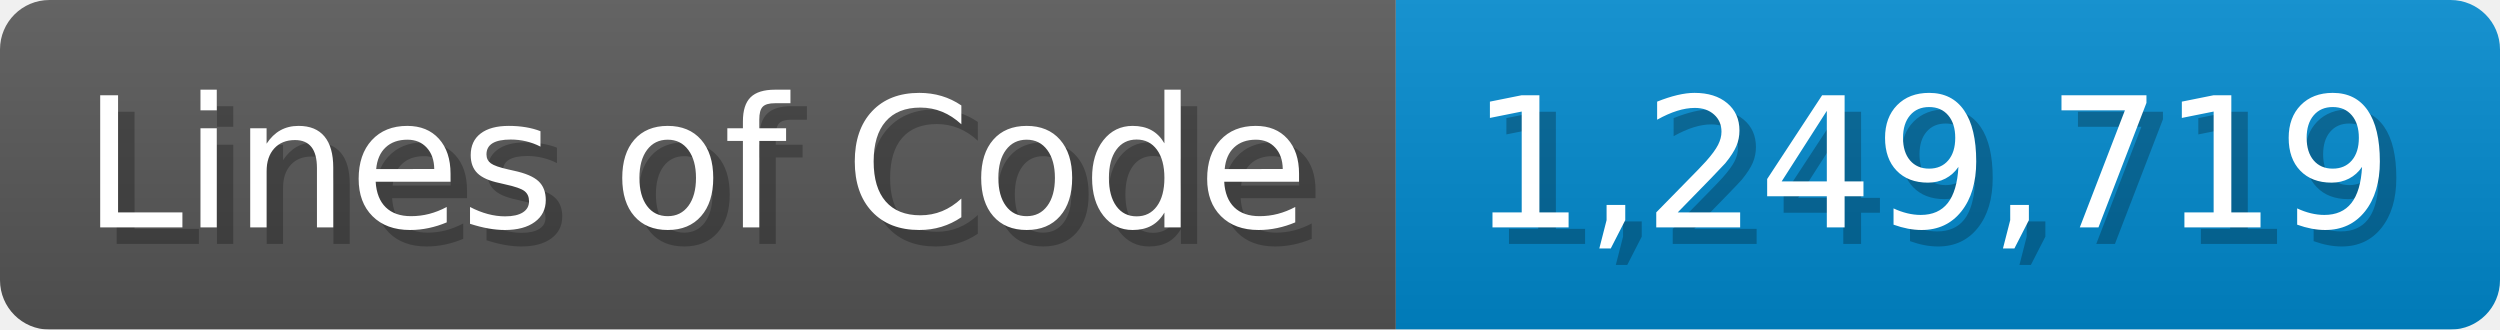
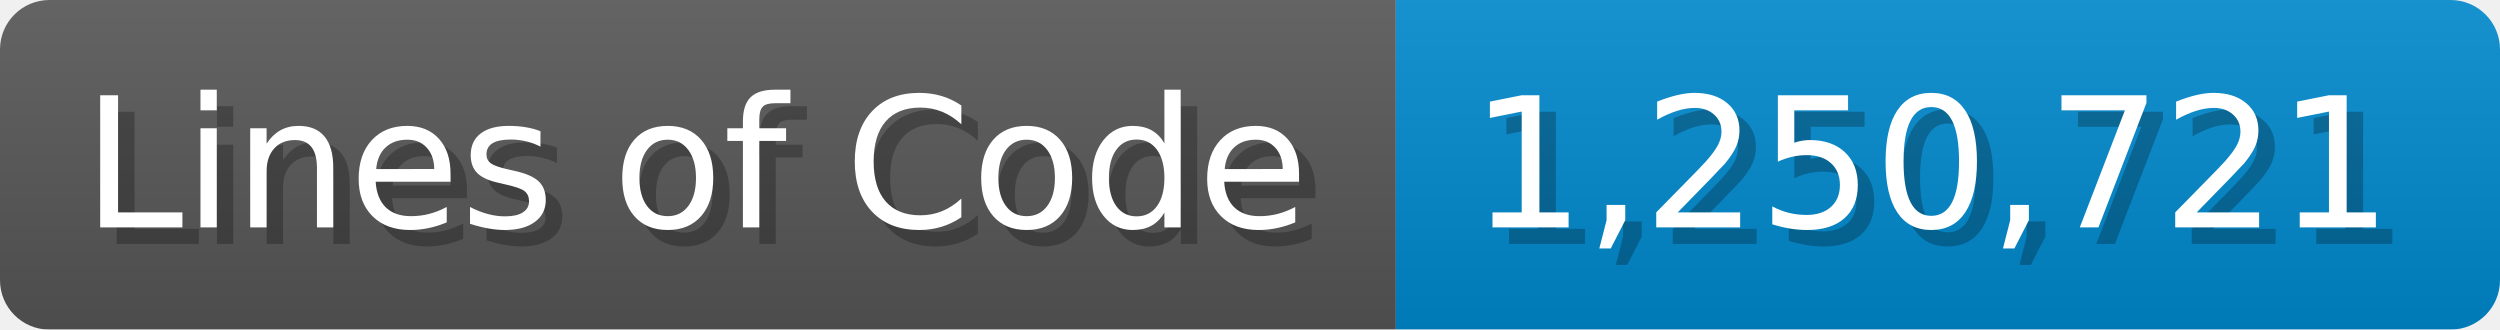
<svg xmlns="http://www.w3.org/2000/svg" width="151.7" height="20" viewBox="0 0 1517 200">
  <linearGradient id="a" x2="0" y2="100%">
    <stop offset="0" stop-opacity=".1" stop-color="#EEE" />
    <stop offset="1" stop-opacity=".1" />
  </linearGradient>
  <mask id="m">
    <rect width="1517" height="200" rx="30" fill="#FFF" />
  </mask>
  <g mask="url(#m)">
    <rect width="847" height="200" fill="#555" />
    <rect width="670" height="200" fill="#08C" x="847" />
    <rect width="1517" height="200" fill="url(#a)" />
  </g>
  <g fill="#fff" text-anchor="start" font-family="Verdana,DejaVu Sans,sans-serif" font-size="110">
    <text x="60" y="148" textLength="747" fill="#000" opacity="0.25">Lines of Code</text>
    <text x="50" y="138" textLength="747">Lines of Code</text>
-     <text x="902" y="148" textLength="570" fill="#000" opacity="0.25">1,249,719</text>
-     <text x="892" y="138" textLength="570">1,249,719</text>
+     <text x="902" y="148" textLength="570" fill="#000" opacity="0.25">1,250,721</text>
+     <text x="892" y="138" textLength="570">1,250,721</text>
  </g>
</svg>
